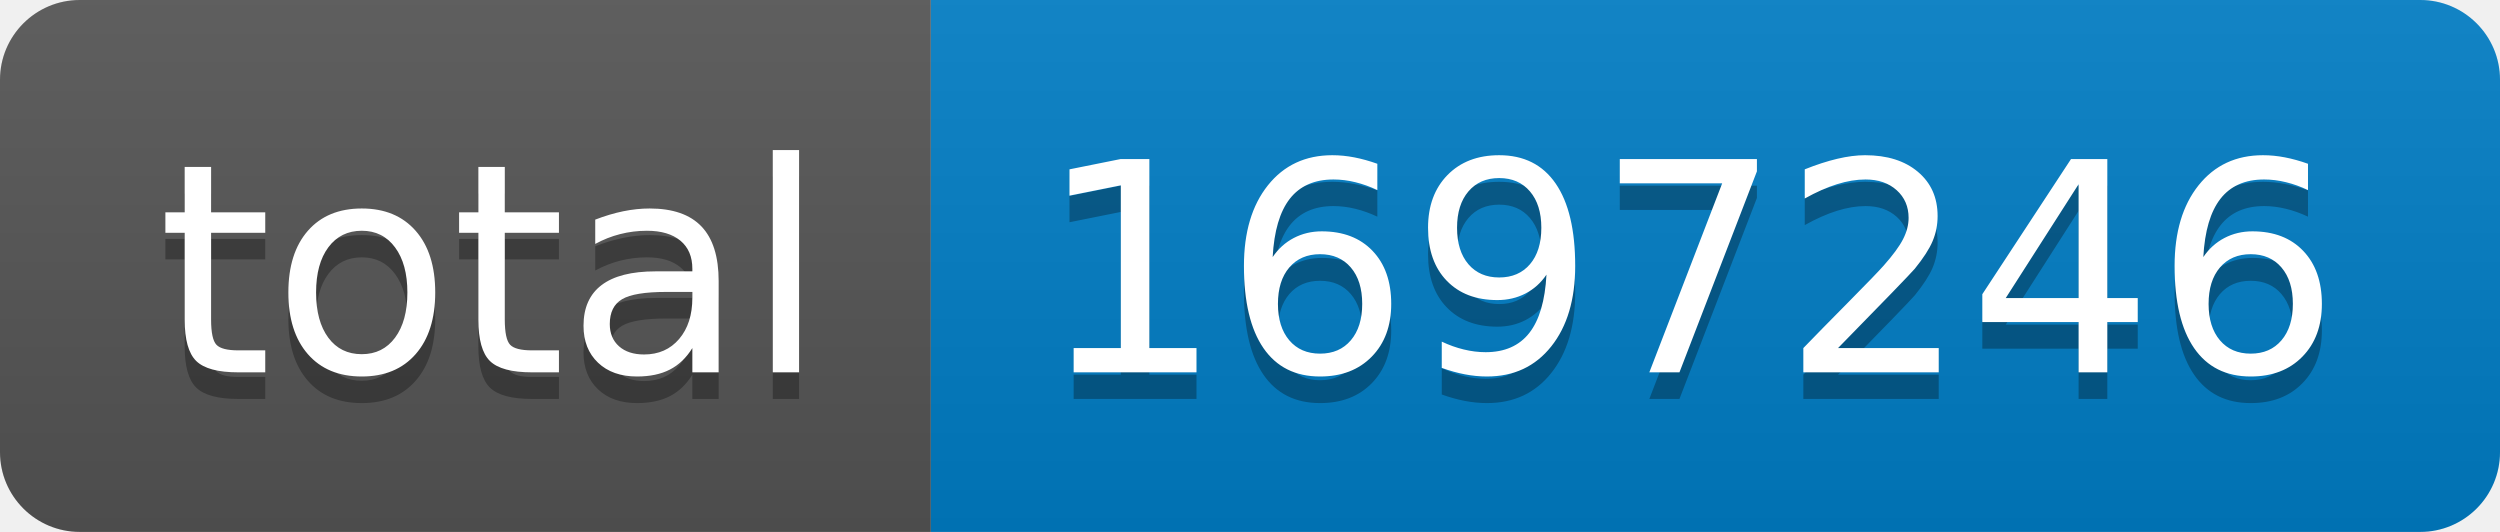
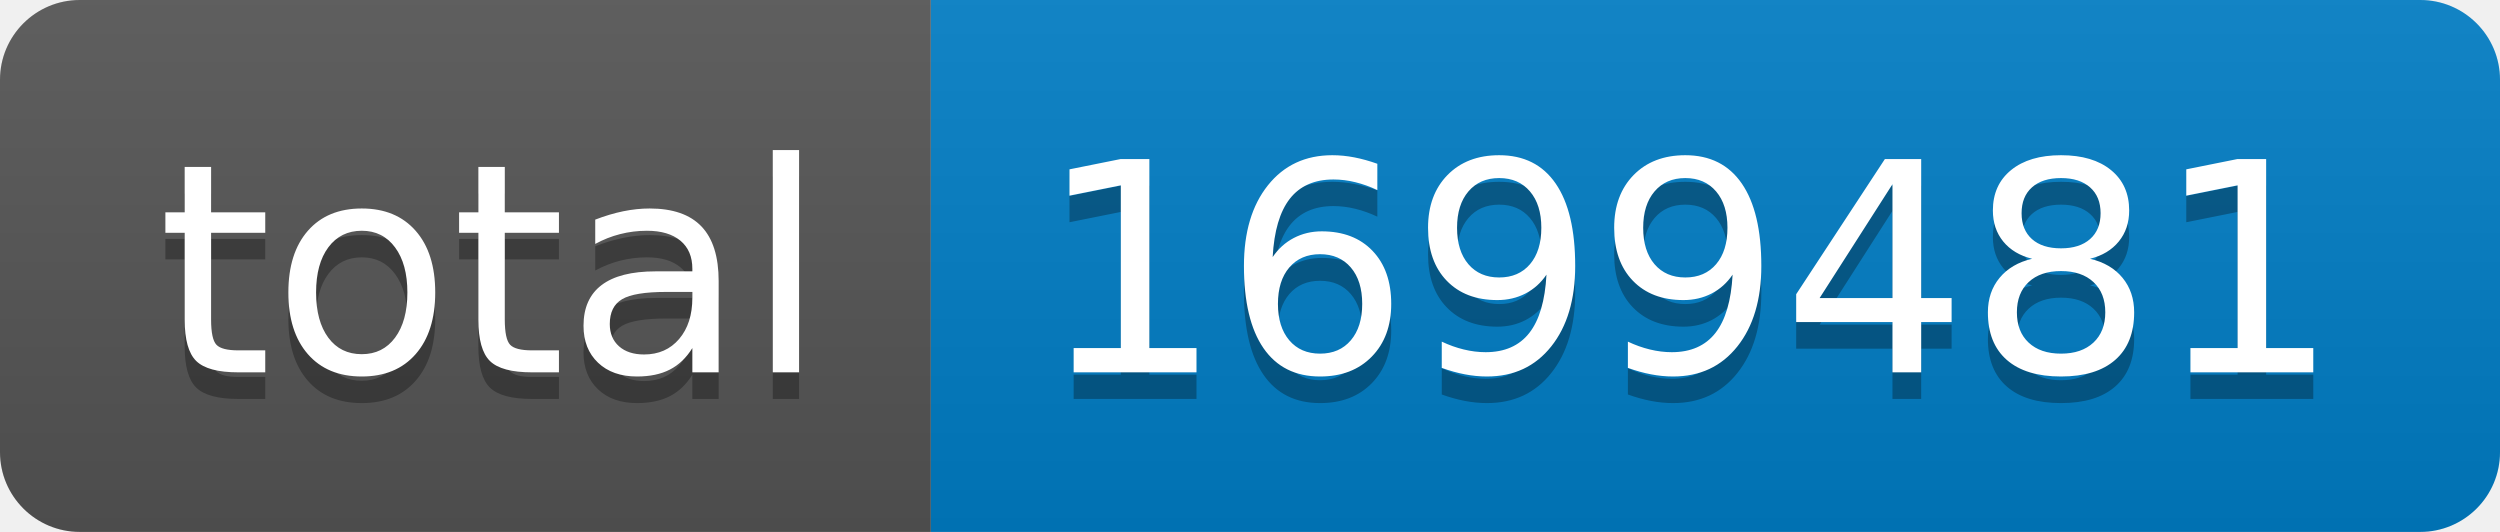
- <svg xmlns="http://www.w3.org/2000/svg" width="94" height="20" role="img" aria-label="total: 1697246">
+ <svg xmlns="http://www.w3.org/2000/svg" width="94" height="20" role="img" aria-label="total: 1699481">
  <linearGradient id="s" x2="0" y2="100%">
    <stop offset="0" stop-color="#bbb" stop-opacity=".1" />
    <stop offset="1" stop-opacity=".1" />
  </linearGradient>
  <clipPath id="r">
    <rect width="94" height="20" rx="3" fill="#fff" />
  </clipPath>
  <g clip-path="url(#r)">
    <rect width="35" height="20" fill="#555" />
    <rect x="35" width="59" height="20" fill="#007ec6" />
    <rect width="94" height="20" fill="url(#s)" />
  </g>
  <g fill="#fff" text-anchor="middle" font-family="Verdana,Geneva,DejaVu Sans,sans-serif" text-rendering="geometricPrecision" font-size="110">
    <text aria-hidden="true" x="185" y="150" fill="#010101" fill-opacity=".3" transform="scale(.1)" textLength="250">total</text>
    <text x="185" y="140" transform="scale(.1)" fill="#fff" textLength="250">total</text>
-     <text aria-hidden="true" x="635" y="150" fill="#010101" fill-opacity=".3" transform="scale(.1)" textLength="490">1697246</text>
-     <text x="635" y="140" transform="scale(.1)" fill="#fff" textLength="490">1697246</text>
+     <text aria-hidden="true" x="635" y="150" fill="#010101" fill-opacity=".3" transform="scale(.1)" textLength="490">1699481</text>
+     <text x="635" y="140" transform="scale(.1)" fill="#fff" textLength="490">1699481</text>
  </g>
</svg>
